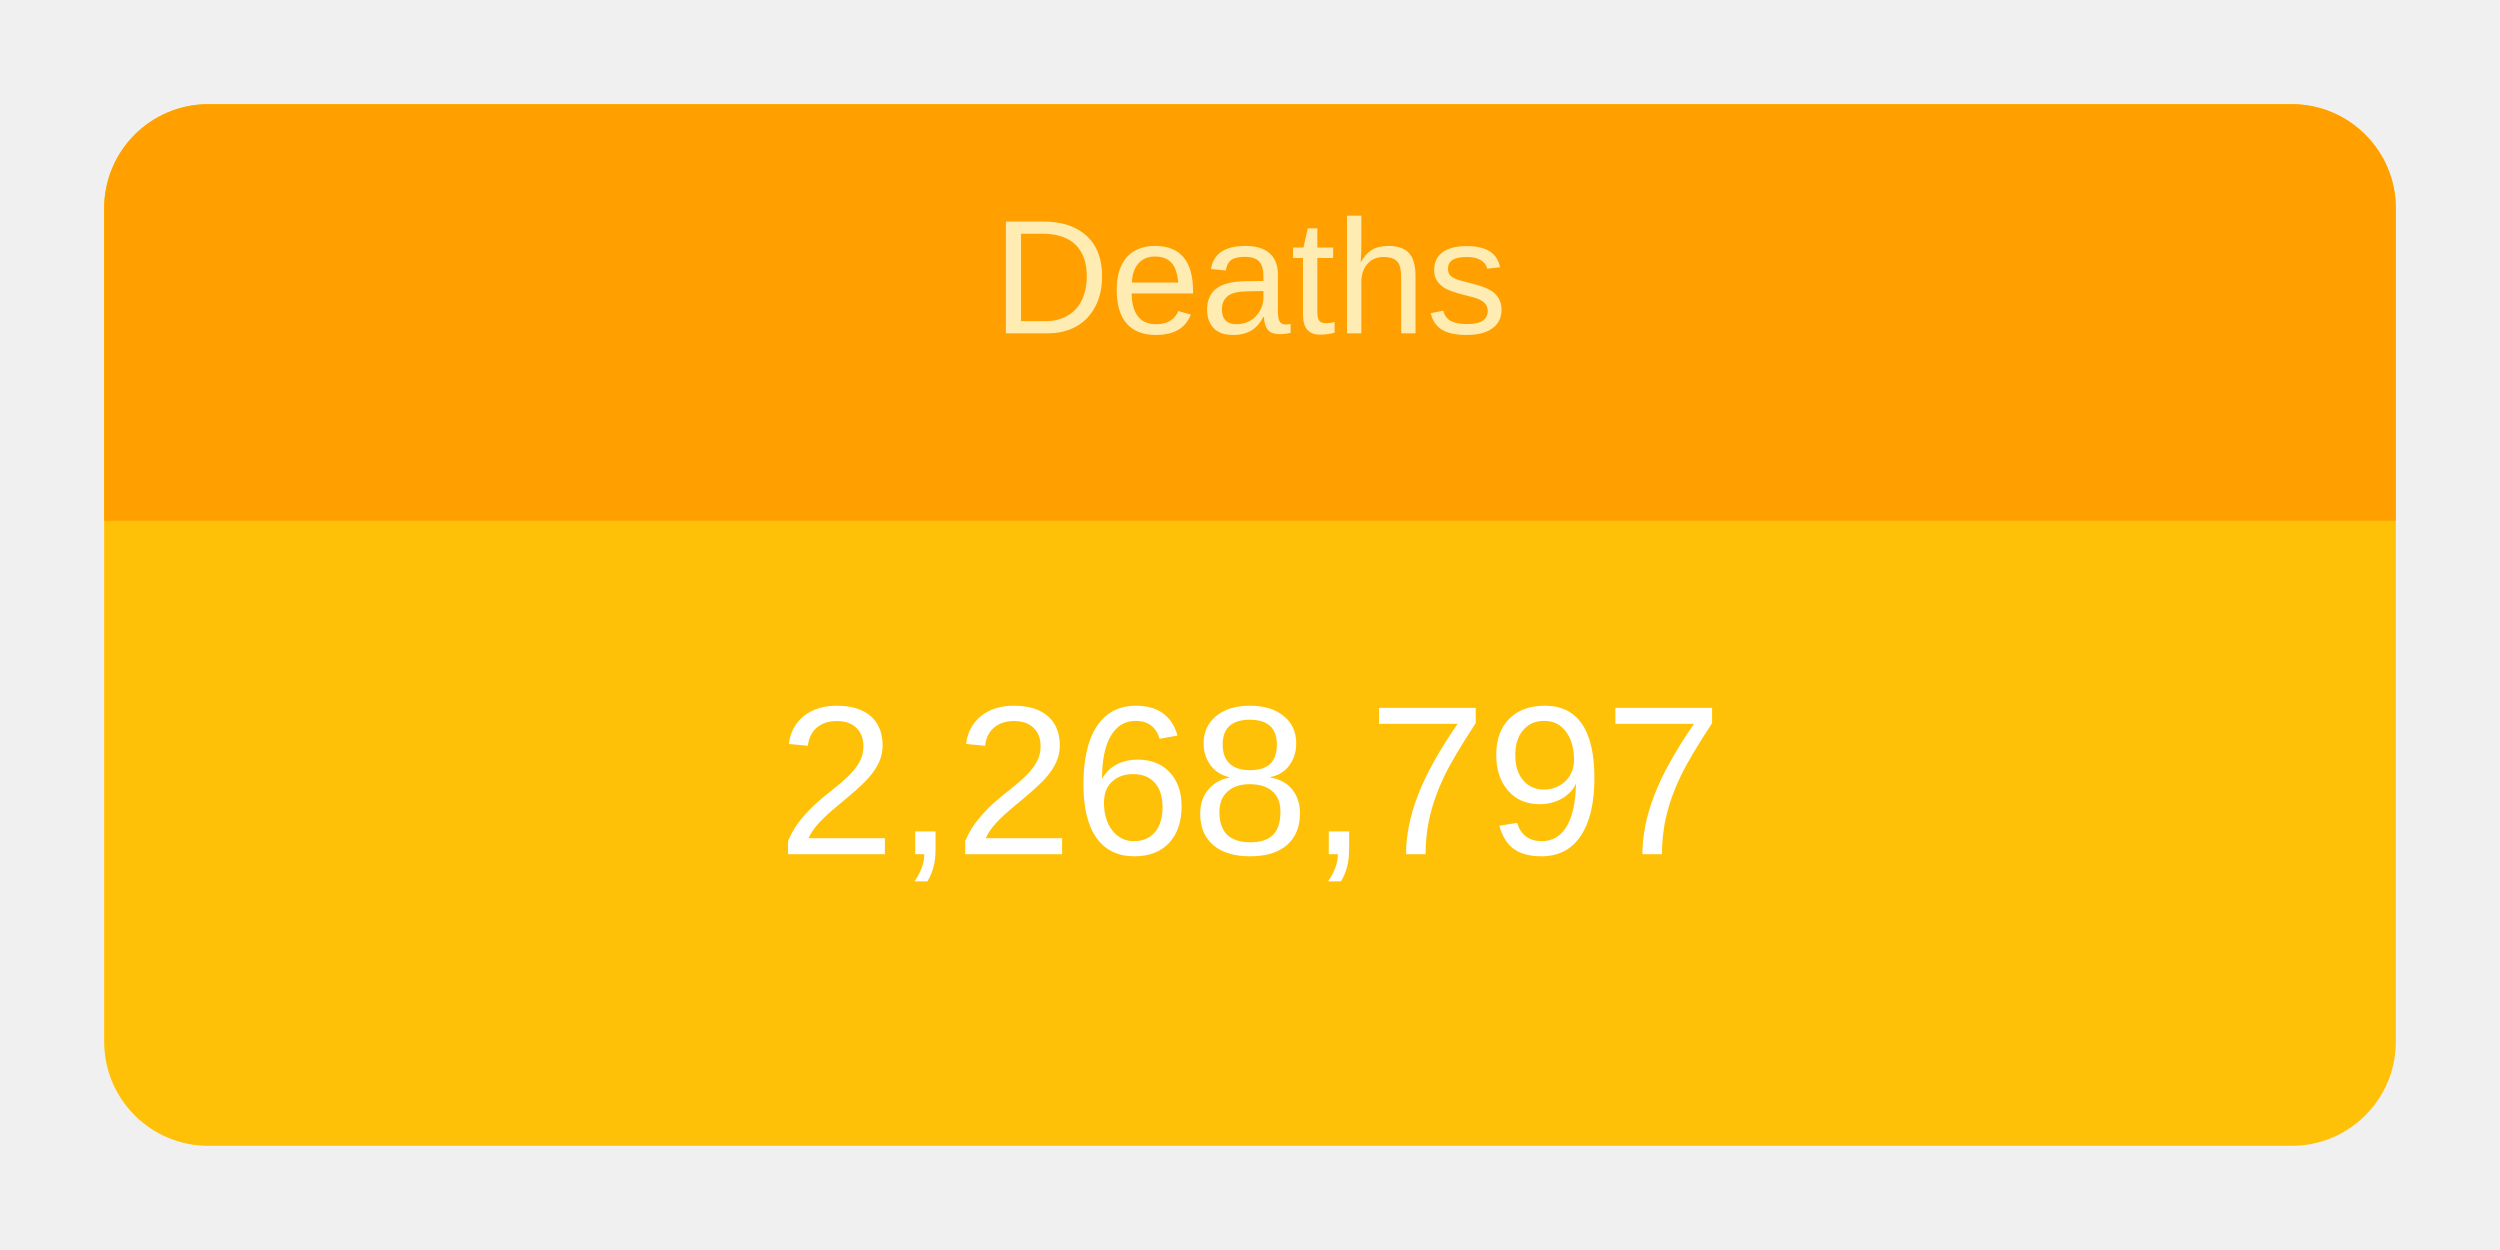
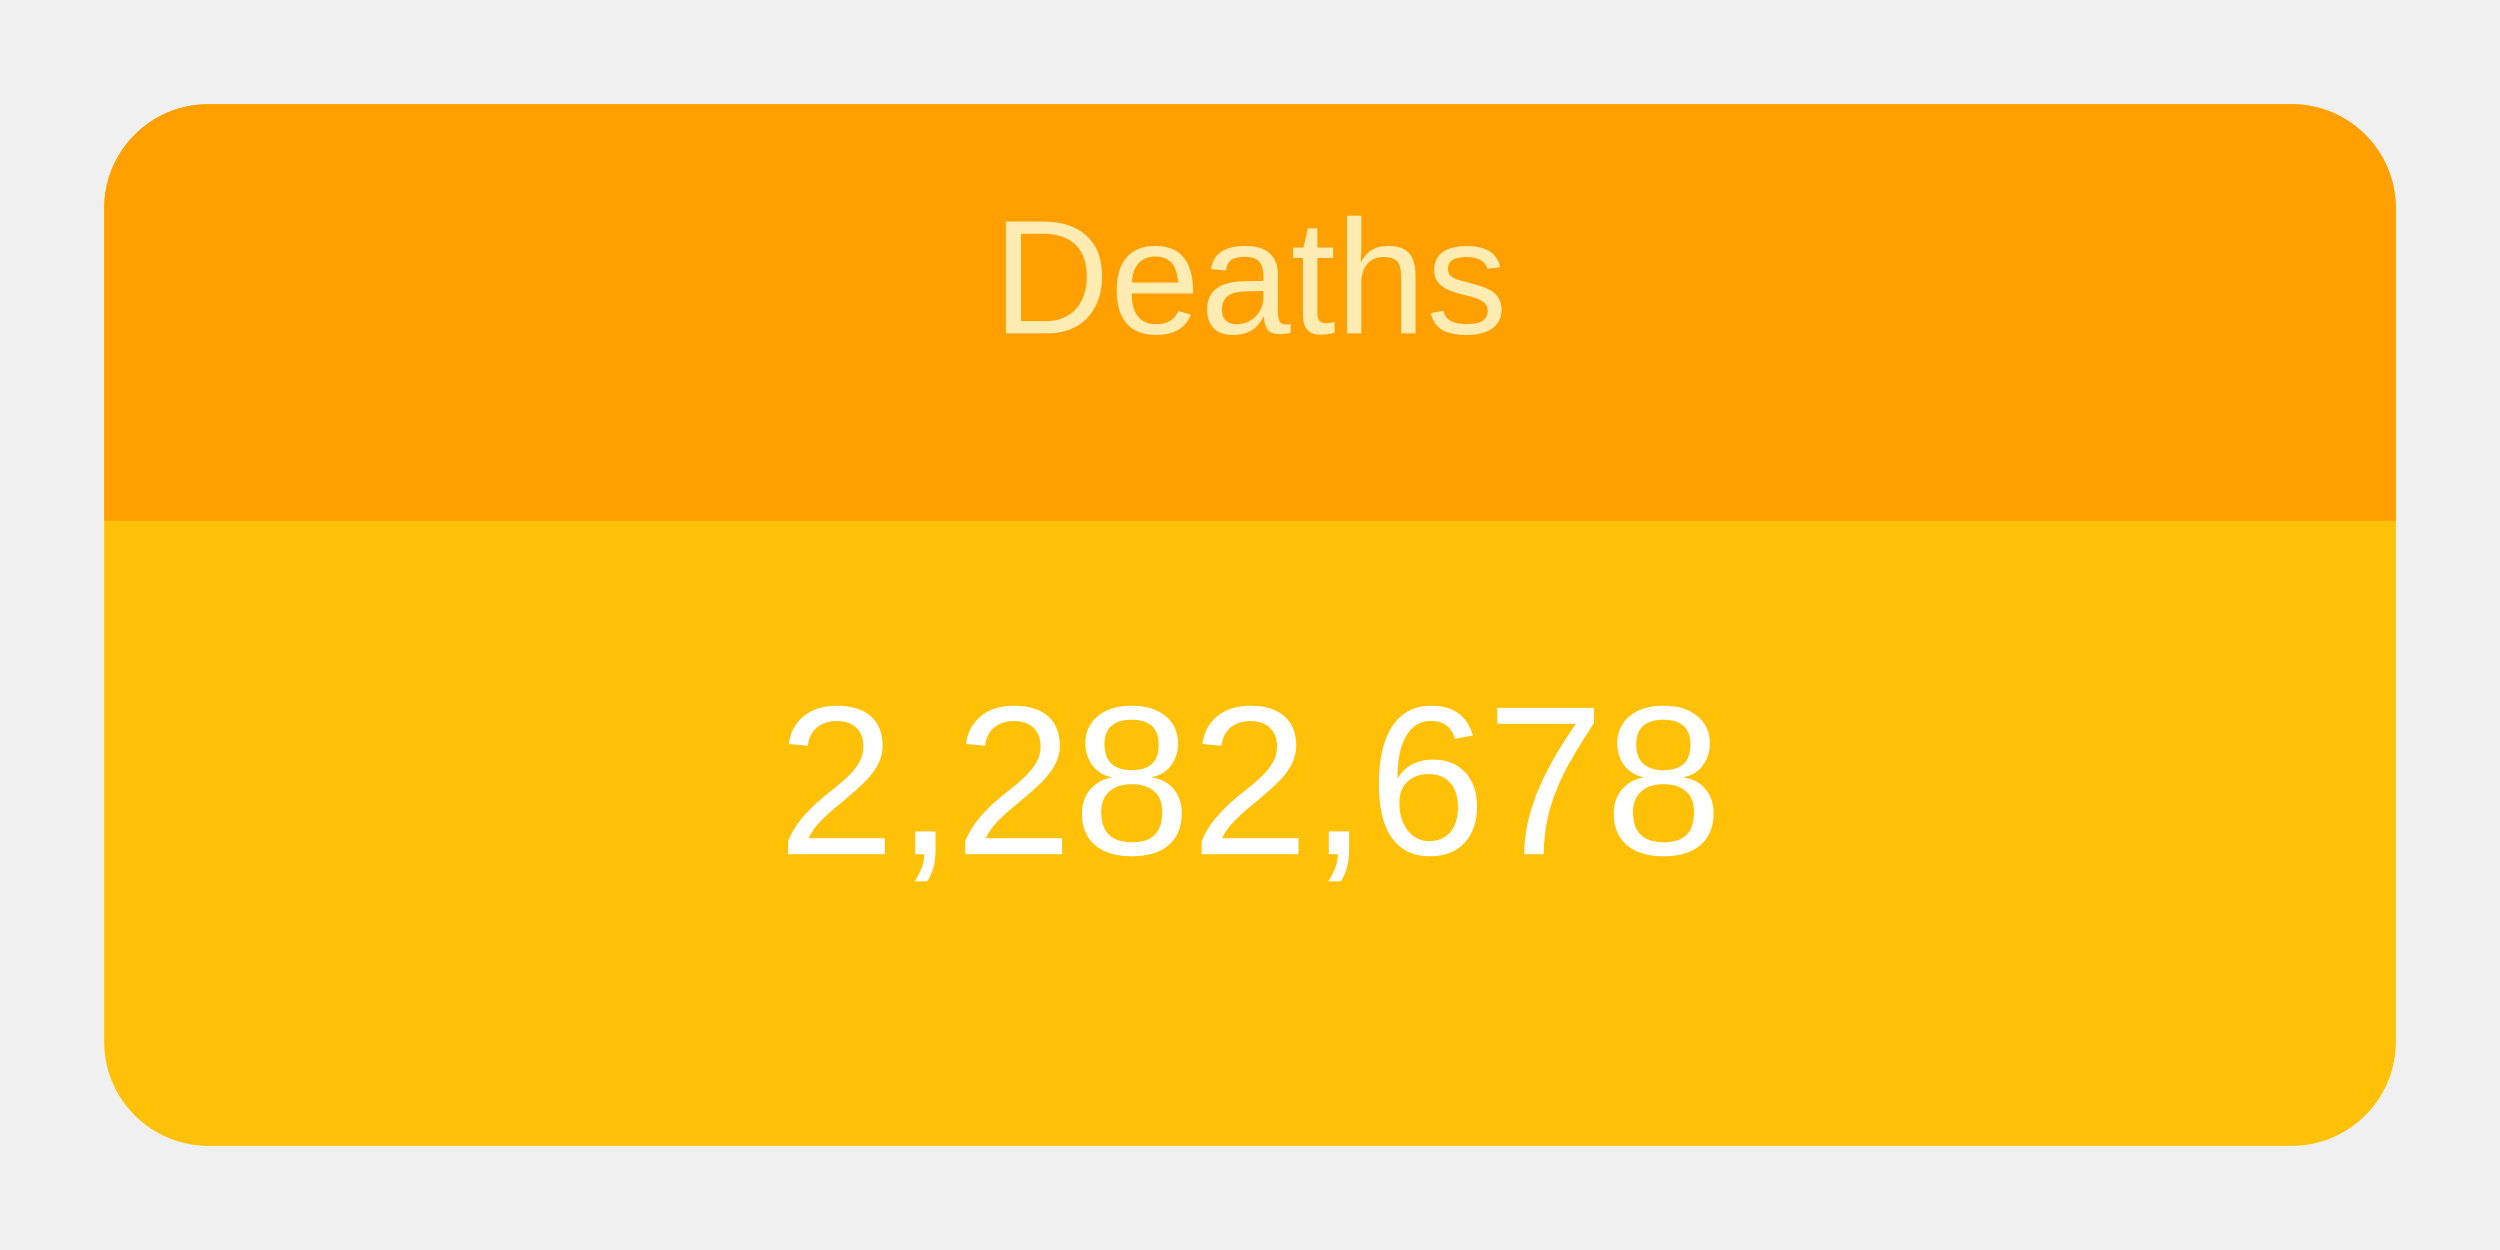
<svg xmlns="http://www.w3.org/2000/svg" height="120" viewBox="" width="240">
  <g transform="translate(10,10)">
    <rect rx="10" ry="10" width="220" height="100" style="fill: #ffc107; stroke-width: 5;" />
    <svg width="220" height="100">
      <text x="50%" y="72%" alignment-baseline="middle" text-anchor="middle" fill="white" font-size="1.7em" font-family="Arial, Helvetica, sans-serif">
-         2,268,797
+         2,282,678
      </text>
    </svg>
    <path fill="#FFA000" d=" M 210 0              a 10 10 0 0 1 10 10              v 30             h-220             v-30             a 10 10 0 0 1 10 -10" />
    <svg width="220" height="40">
      <text x="50%" y="55%" alignment-baseline="middle" text-anchor="middle" fill="#FFECB3" font-size="1.3em" font-family="Arial, Helvetica, sans-serif">
        Deaths
      </text>
    </svg>
  </g>
</svg>
